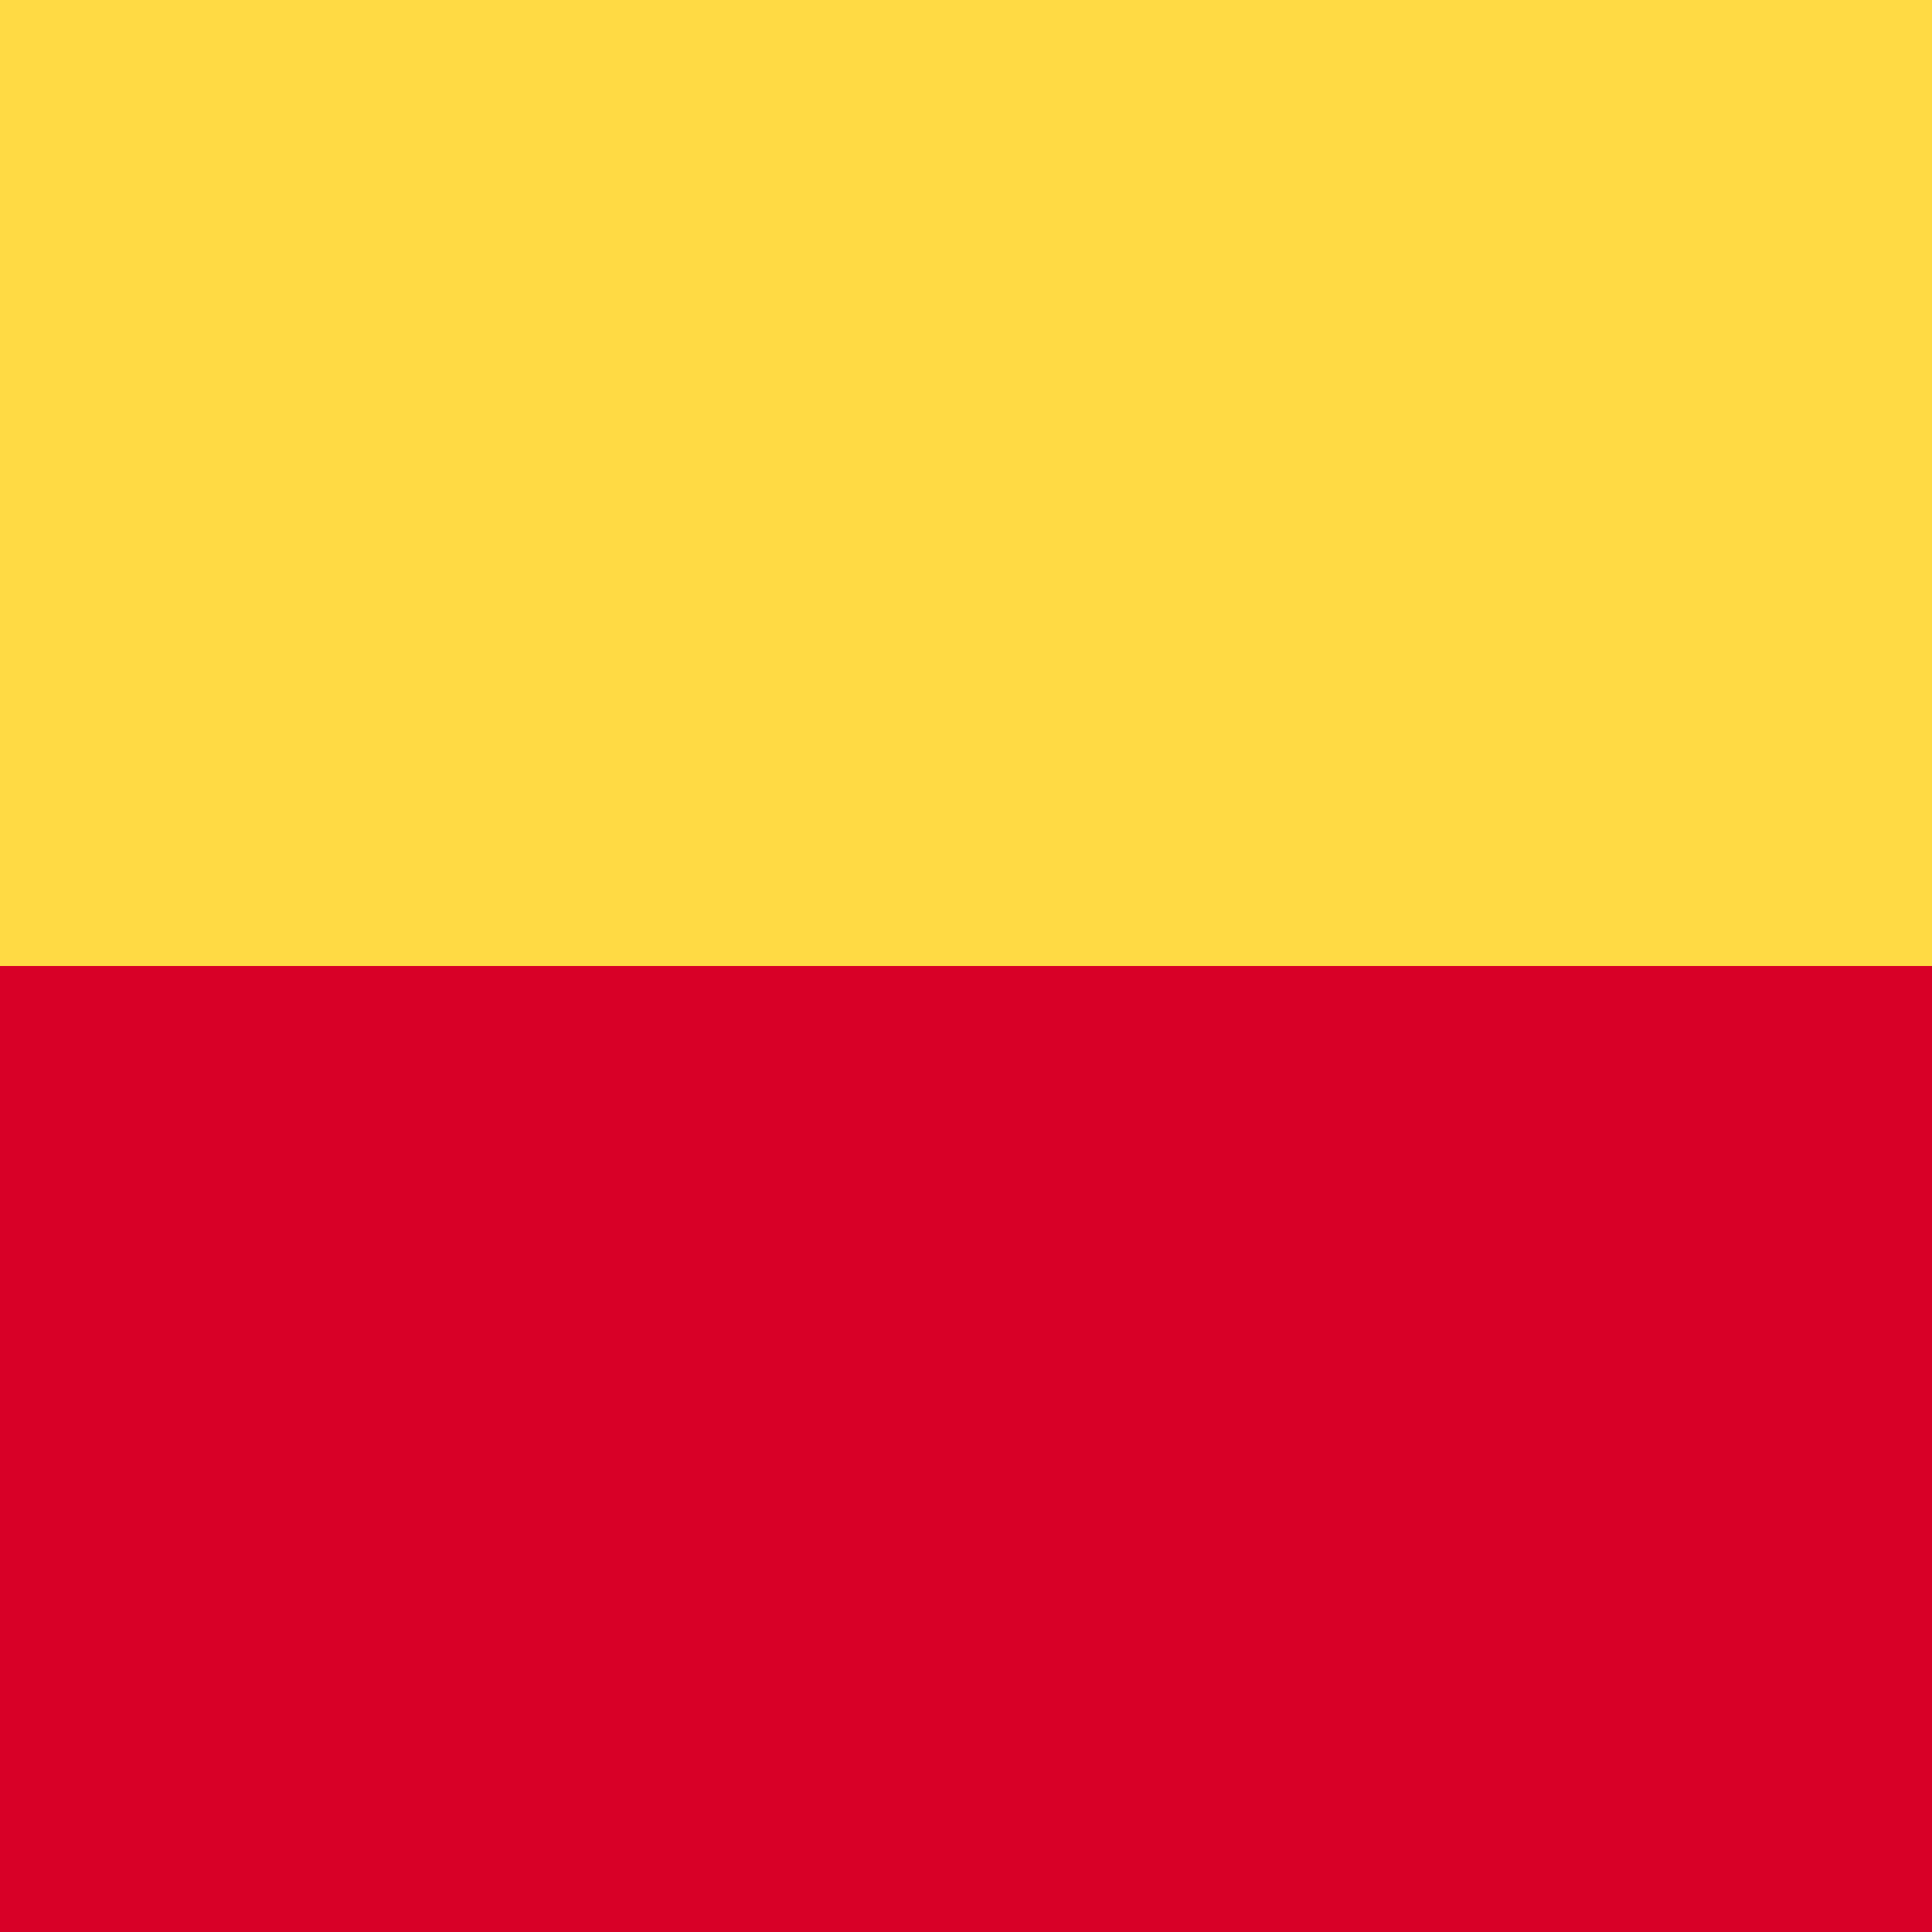
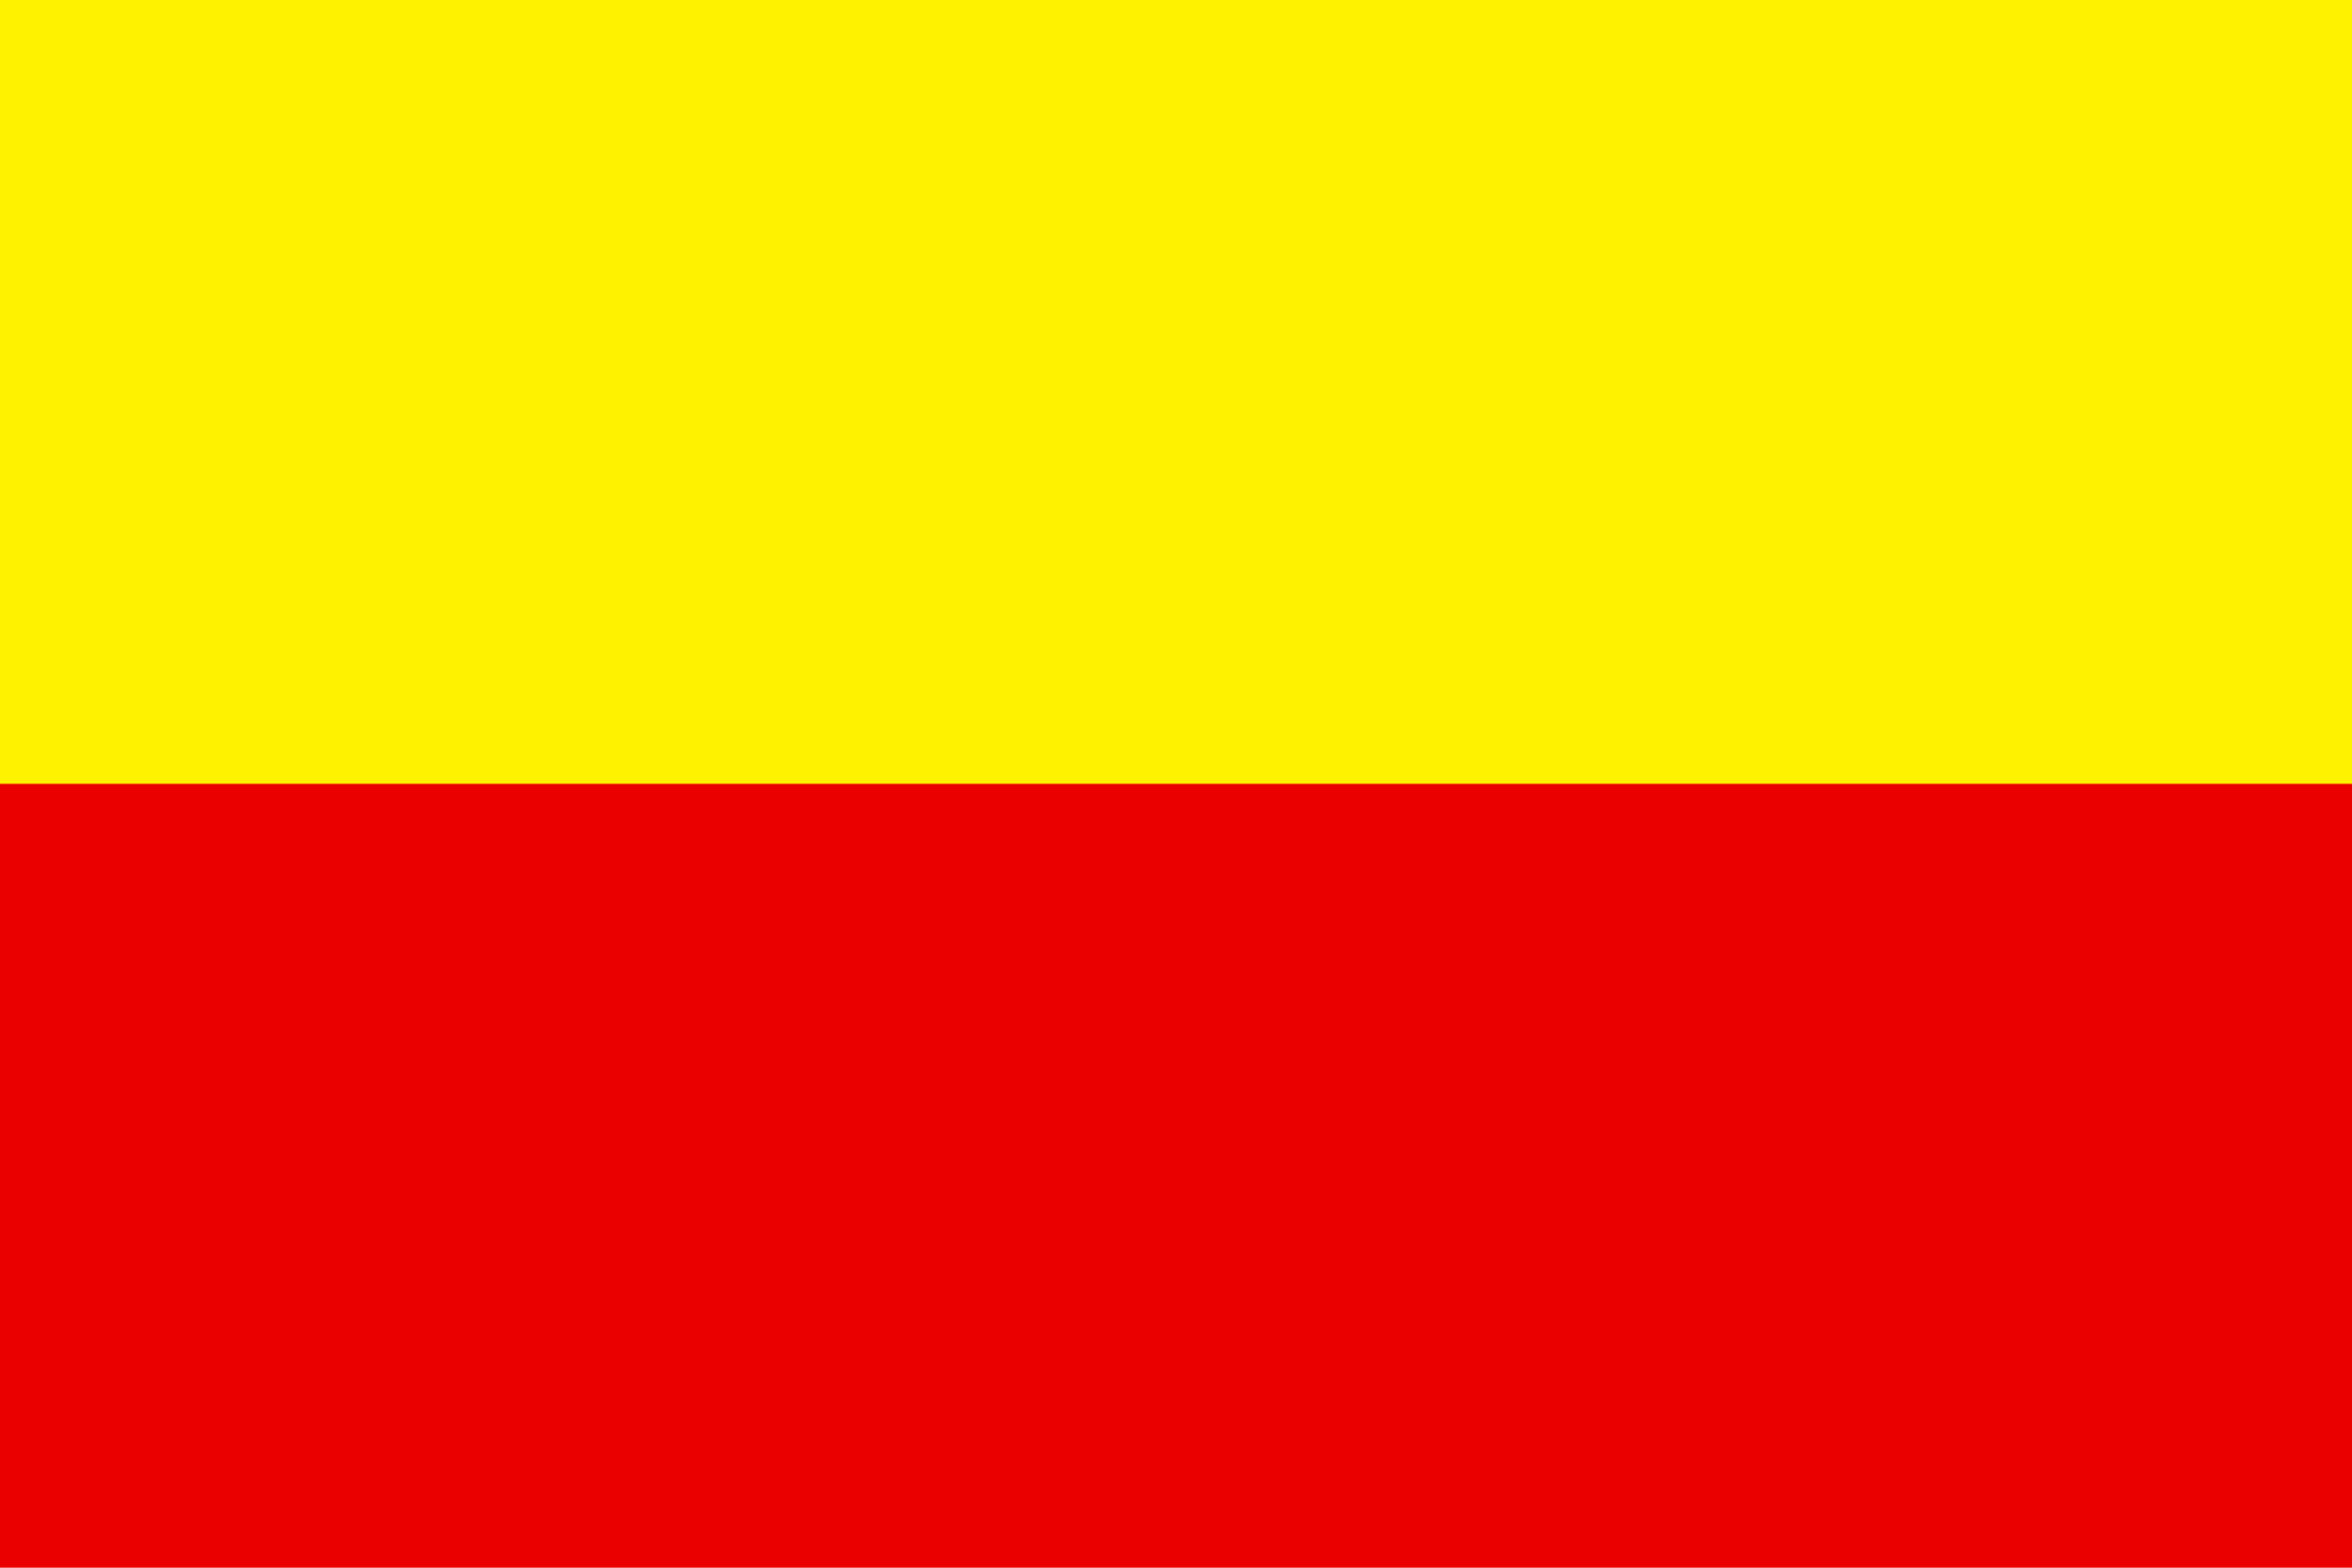
- <svg xmlns="http://www.w3.org/2000/svg" width="512" height="512">
-   <defs>
-     <clipPath id="r">
-       <rect width="512" height="512" />
-     </clipPath>
-   </defs>
-   <g clip-path="url(#r)">
-     <path fill="#D80027" d="M0 204.9h512V512H0z" />
-     <path fill="#FFDA44" d="M0 0h512v256H0z" />
-   </g>
+ <svg xmlns="http://www.w3.org/2000/svg" width="900" height="600" viewBox="0 0 900 600">
+   <path fill="#EB0000" d="M0 0h900v600H0" />
+   <path fill="#FEF200" d="M0 0h900v300H0" />
</svg>
